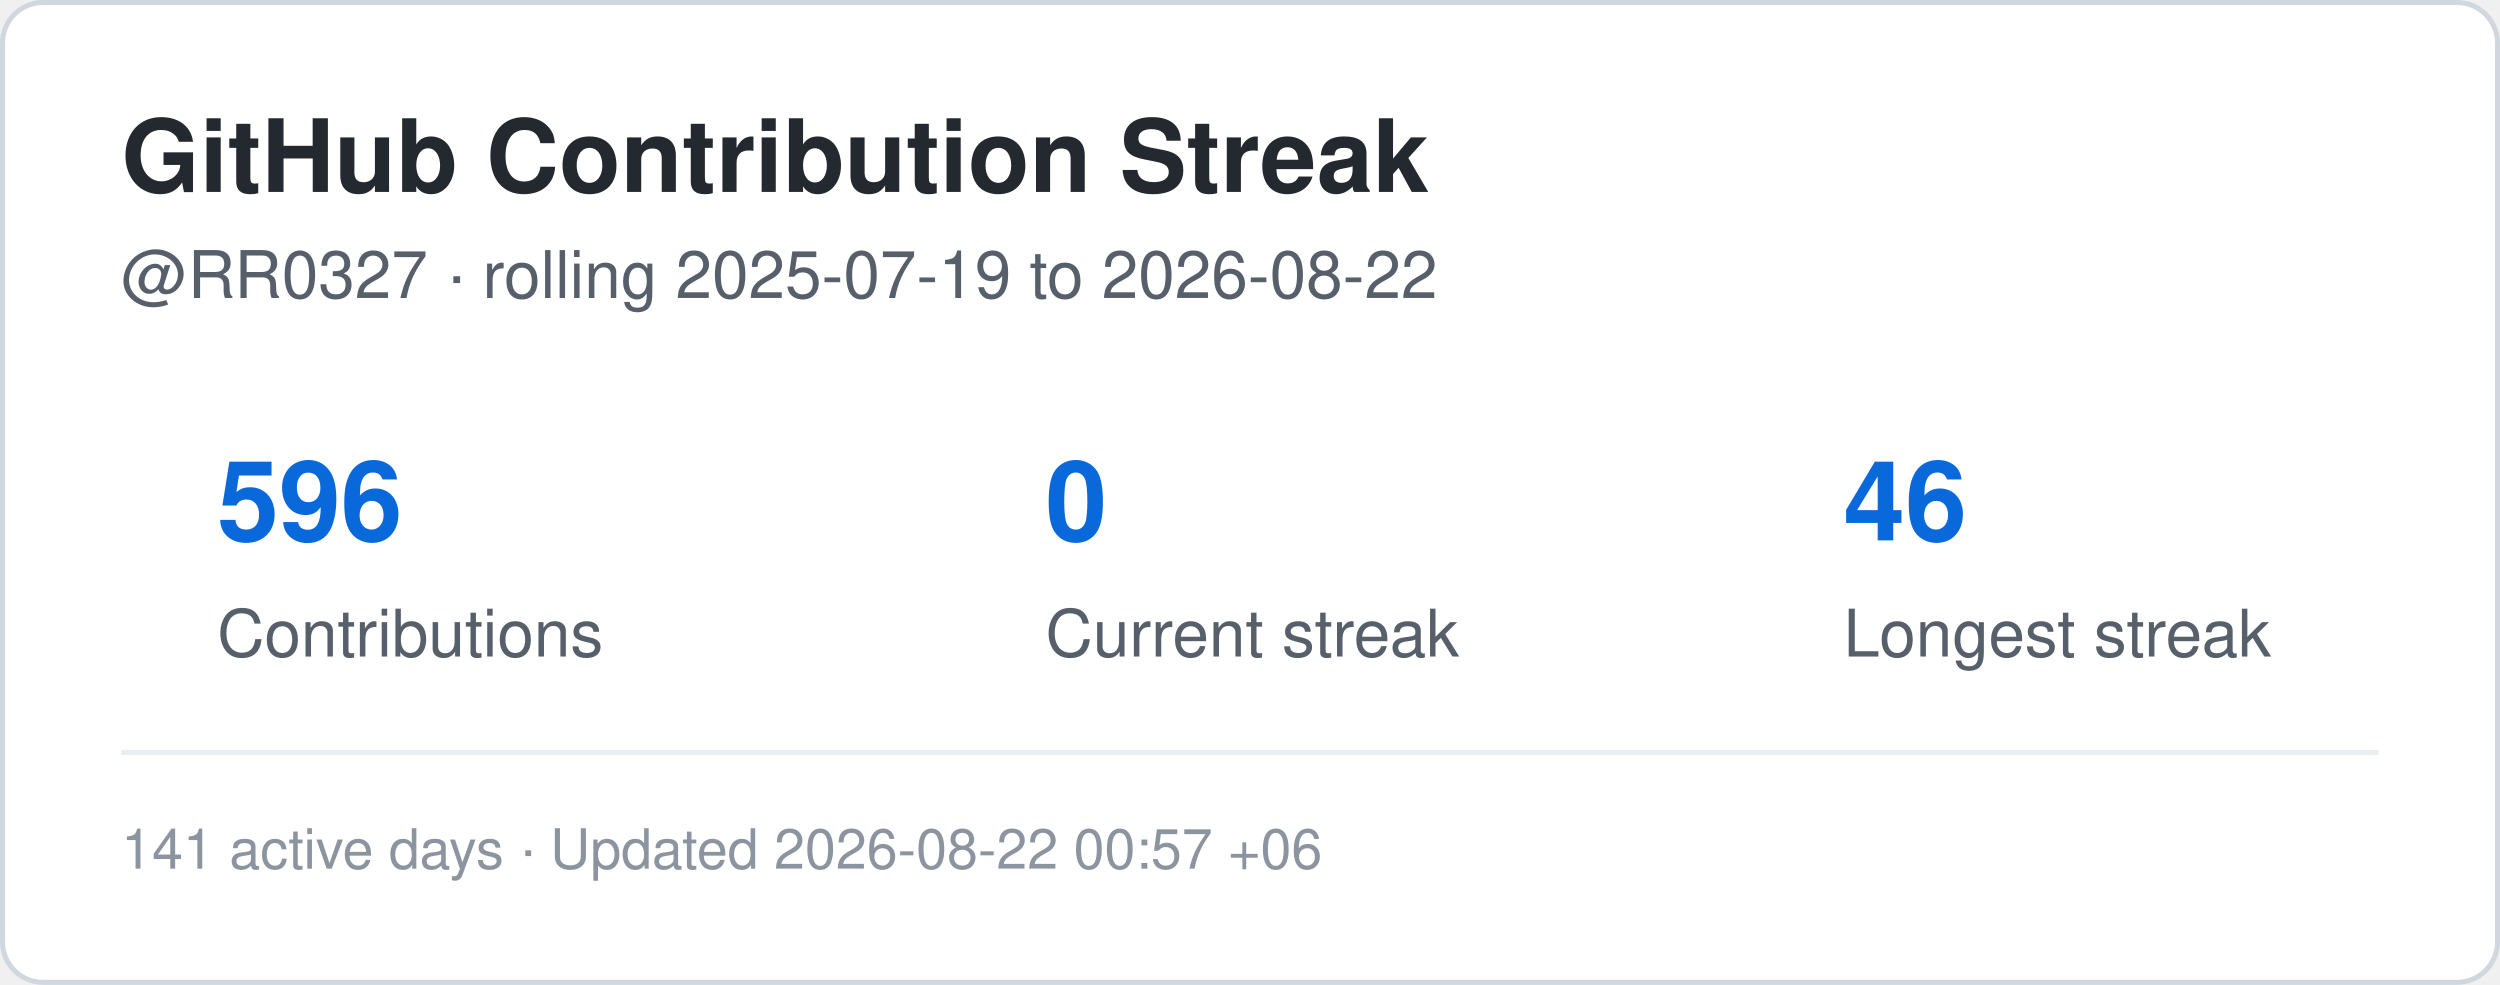
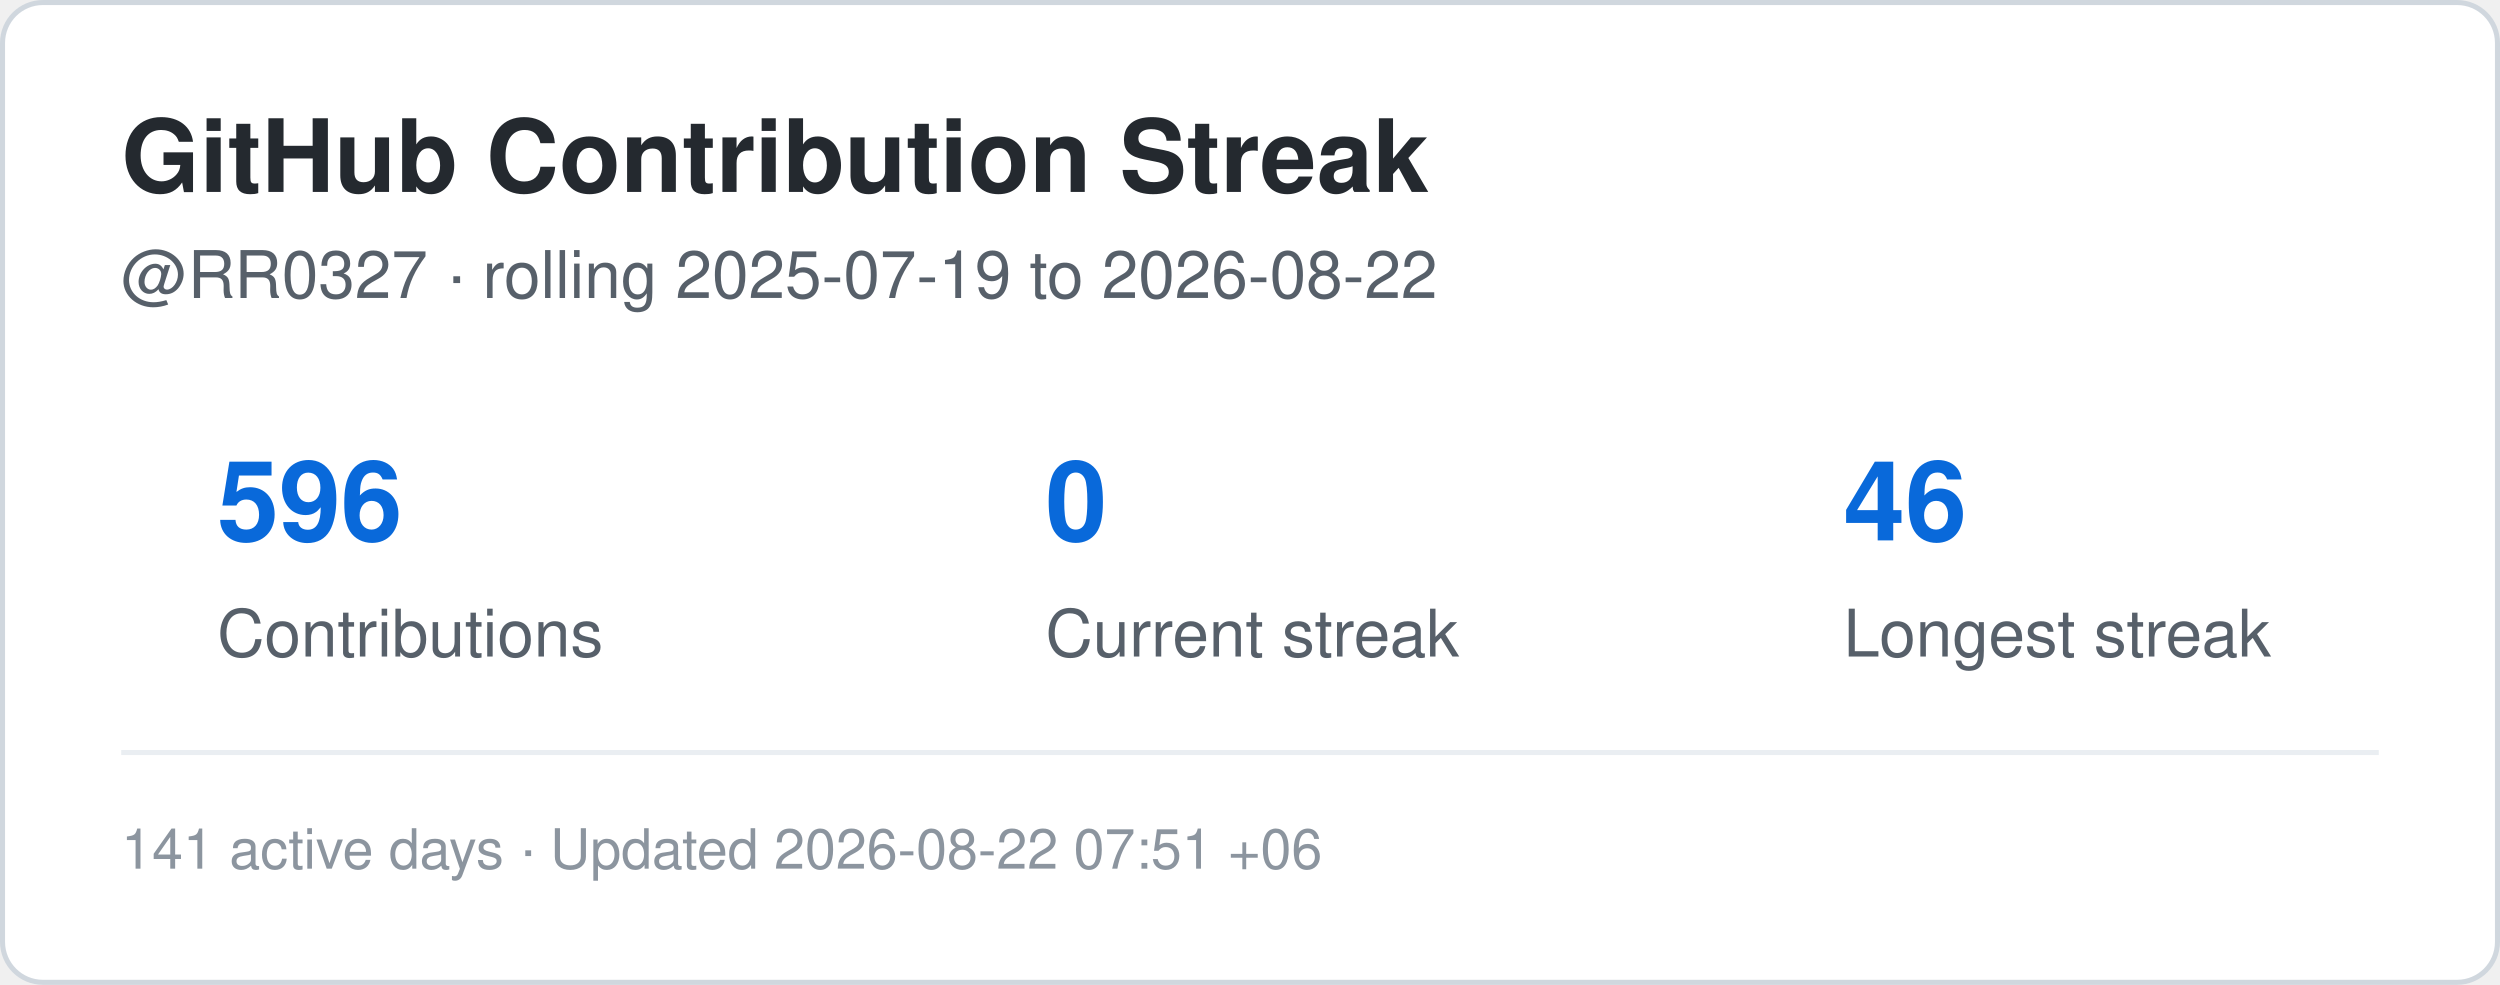
<svg xmlns="http://www.w3.org/2000/svg" width="495" height="195" viewBox="0 0 495 195" role="img" aria-label="Contribution streak for RR0327">
  <rect x="0.5" y="0.5" width="494" height="194" rx="8" fill="#ffffff" stroke="#d0d7de" />
  <style>
    .title {
      font: 700 20px -apple-system,BlinkMacSystemFont,"Segoe UI",Helvetica,Arial,sans-serif;
      fill: #24292f;
    }
    .label {
      font: 500 13px -apple-system,BlinkMacSystemFont,"Segoe UI",Helvetica,Arial,sans-serif;
      fill: #57606a;
    }
    .value {
      font: 700 22px -apple-system,BlinkMacSystemFont,"Segoe UI",Helvetica,Arial,sans-serif;
      fill: #0969da;
    }
    .small {
      font: 400 11px -apple-system,BlinkMacSystemFont,"Segoe UI",Helvetica,Arial,sans-serif;
      fill: #8c959f;
    }
  </style>
  <text x="24" y="38" class="title">GitHub Contribution Streak</text>
  <text x="24" y="59" class="label">
    @RR0327 · rolling 2025-07-19 to 2026-08-22
  </text>
  <text x="43" y="107" class="value">596</text>
  <text x="43" y="130" class="label">Contributions</text>
  <text x="207" y="107" class="value">0</text>
  <text x="207" y="130" class="label">Current streak</text>
  <text x="365" y="107" class="value">46</text>
  <text x="365" y="130" class="label">Longest streak</text>
  <line x1="24" y1="149" x2="471" y2="149" stroke="#eaeef2" />
  <text x="24" y="172" class="small">
-     141 active days · Updated 2026-08-22 00:57 +06
+     141 active days · Updated 2026-08-22 07:51 +06
  </text>
</svg>
